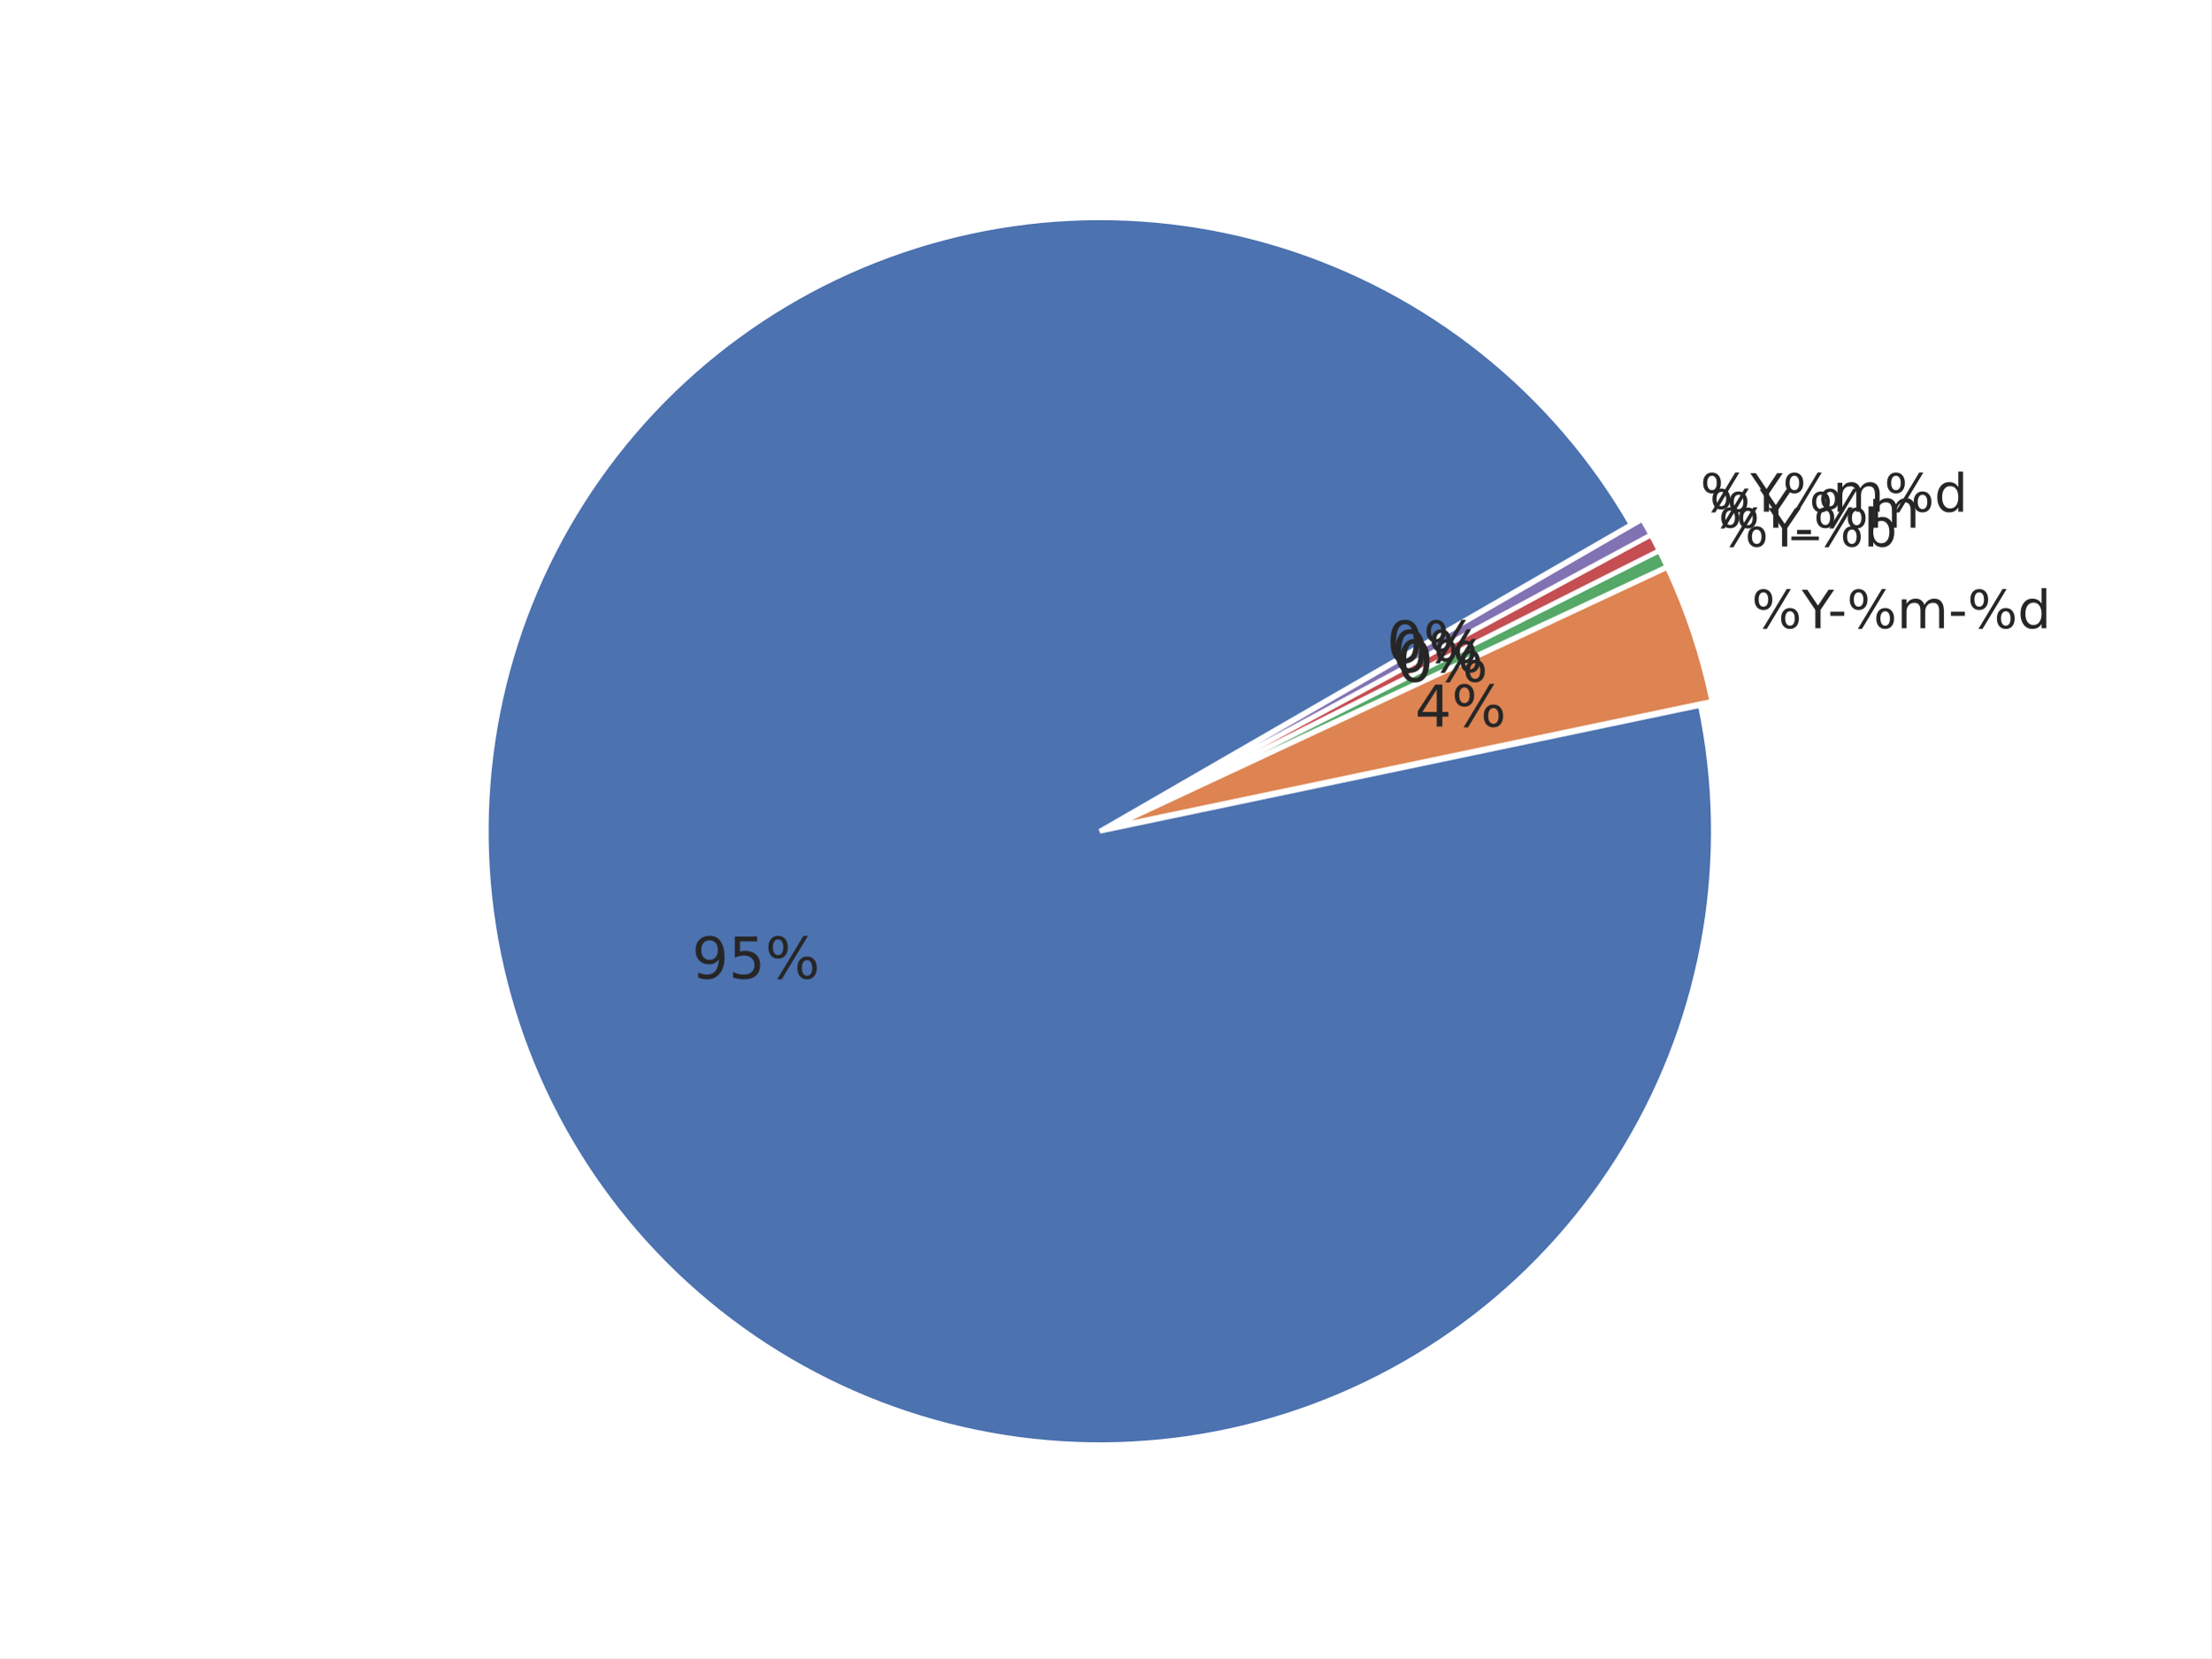
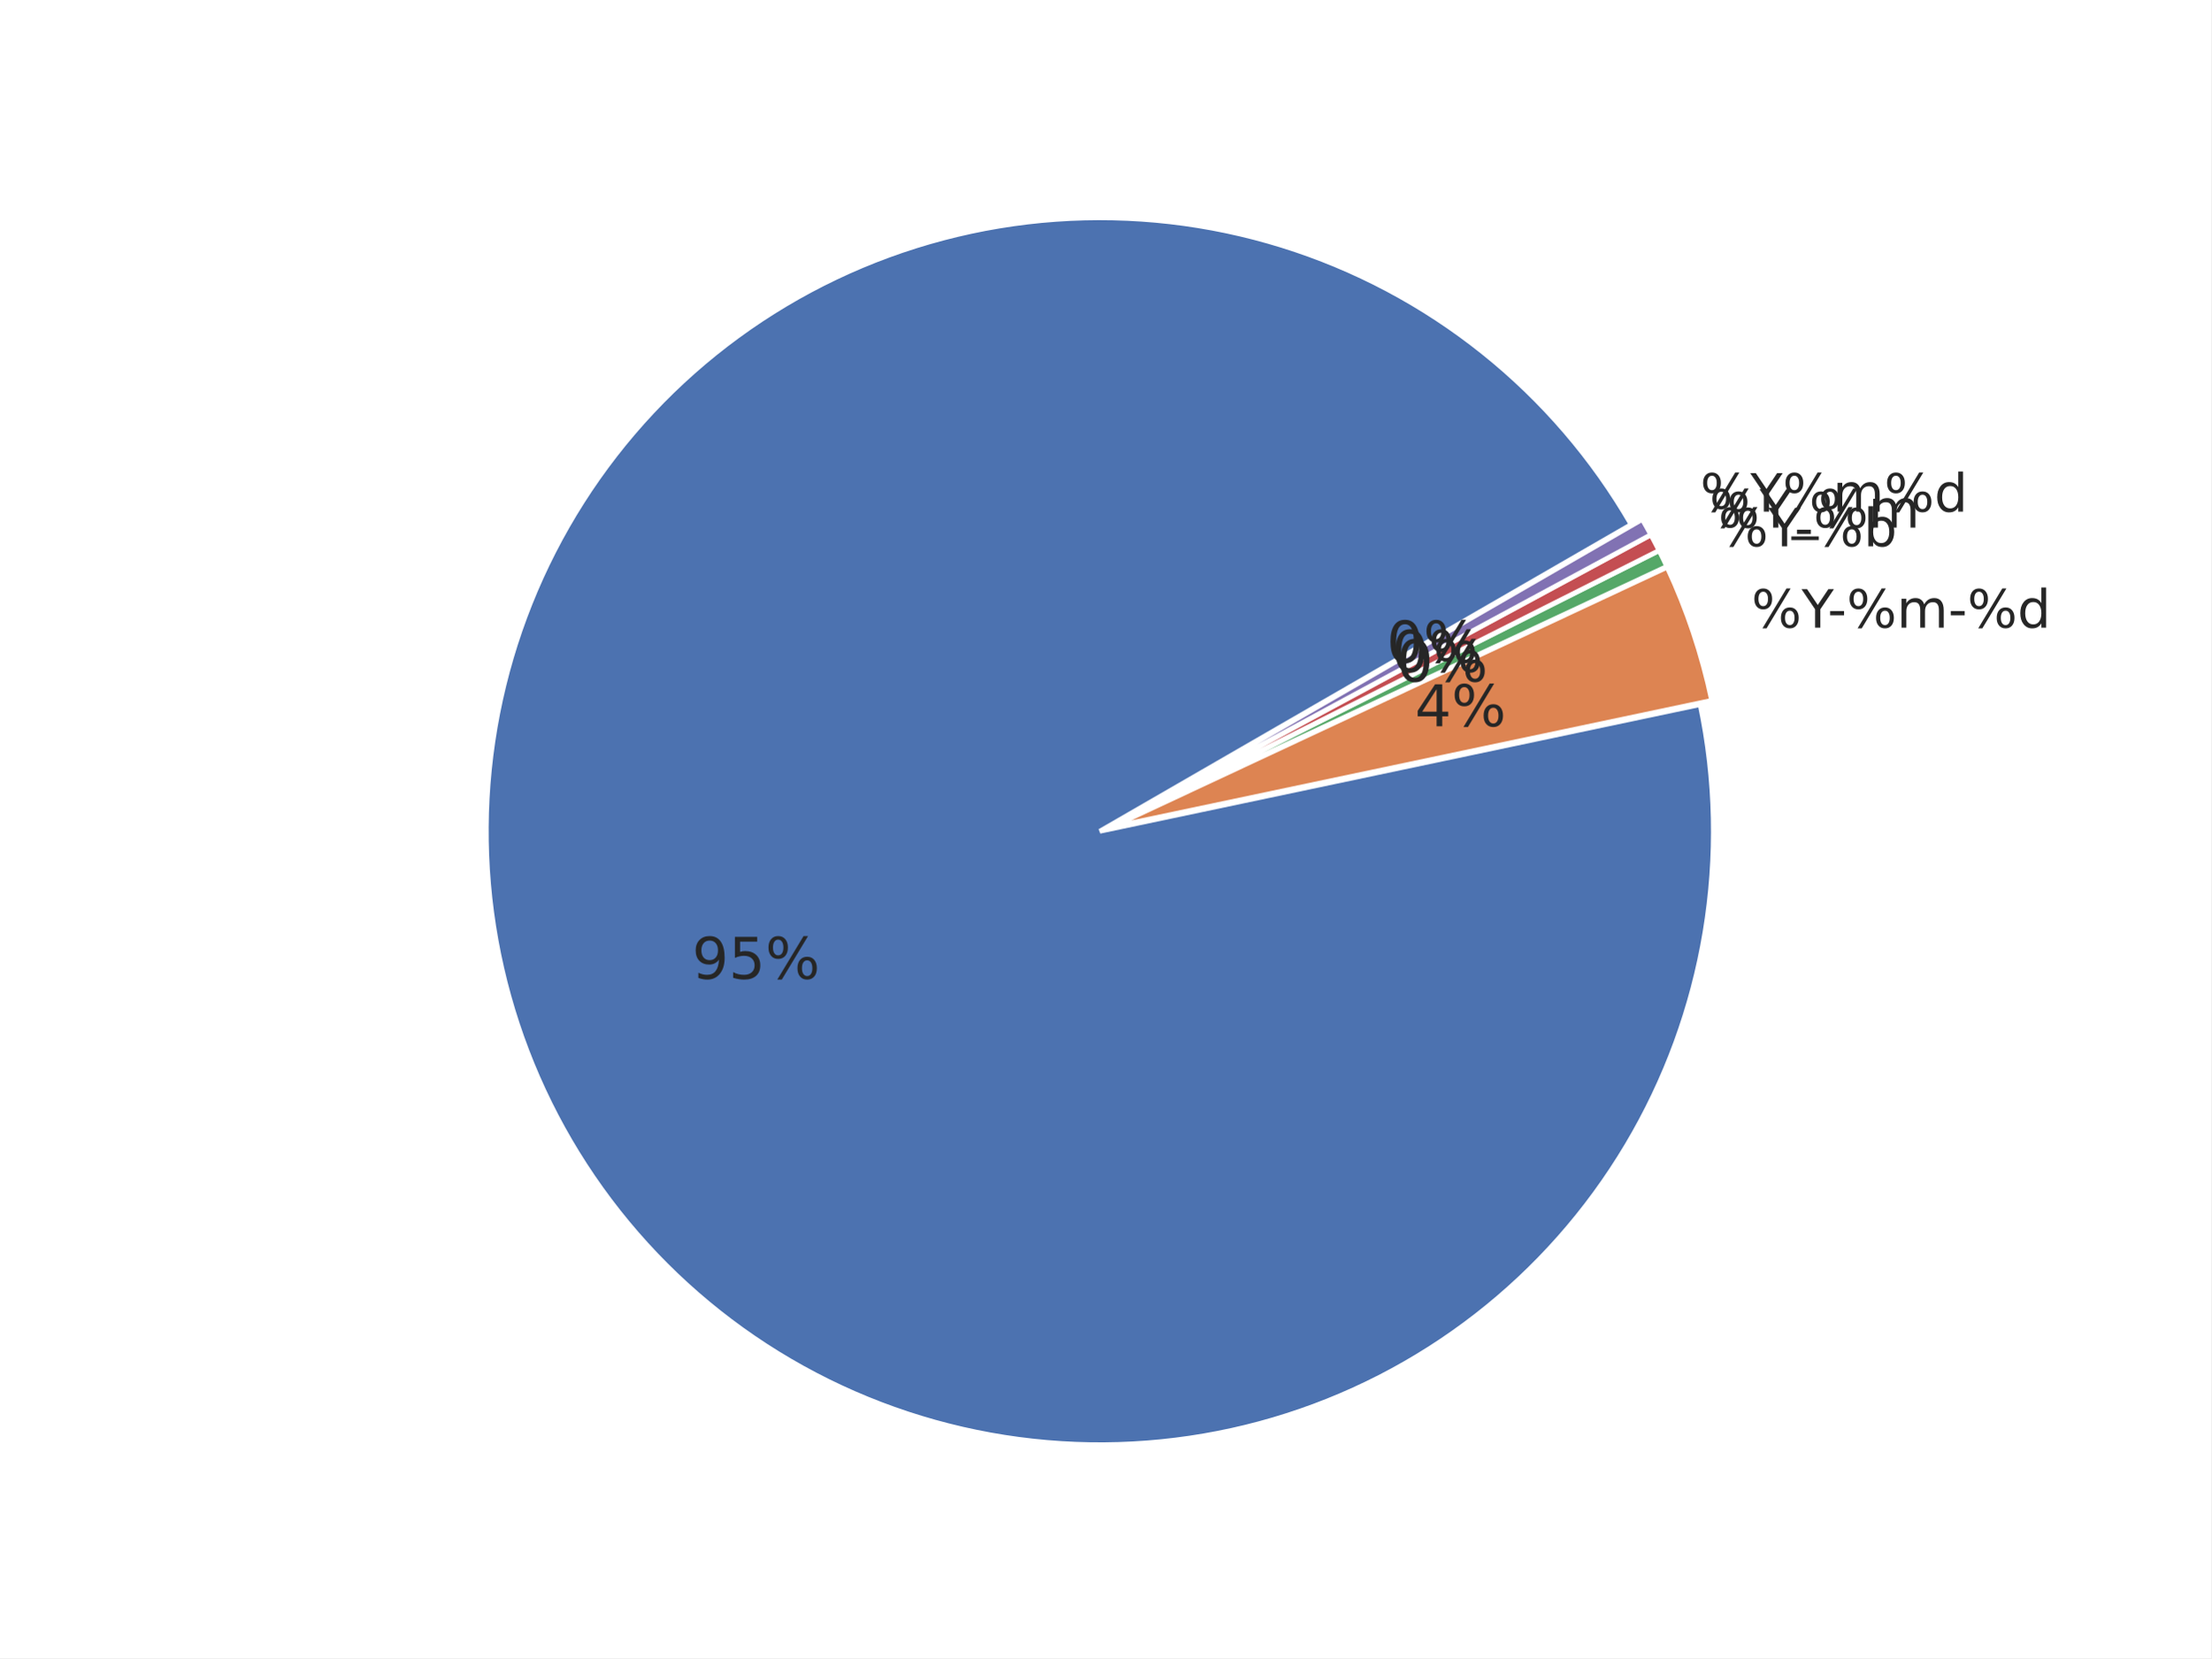
<svg xmlns="http://www.w3.org/2000/svg" xmlns:xlink="http://www.w3.org/1999/xlink" width="460.8pt" height="345.6pt" viewBox="0 0 460.8 345.6" version="1.1">
  <defs>
    <style type="text/css">*{stroke-linejoin: round; stroke-linecap: butt}</style>
  </defs>
  <g id="figure_1">
    <g id="patch_1">
      <path d="M 0 345.6  L 460.8 345.6  L 460.8 0  L 0 0  z " style="fill: #ffffff" />
    </g>
    <g id="axes_1">
      <g id="matplotlib.axis_1" />
      <g id="matplotlib.axis_2" />
      <g id="patch_2">
-         <path d="M 339.946 109.321  C 331.976 95.516 321.495 83.323 309.044 73.371  C 296.593 63.419 282.39 55.882 267.169 51.15  C 251.948 46.418 235.975 44.573 220.076 45.711  C 204.177 46.849 188.63 50.95 174.238 57.802  C 159.847 64.653 146.862 74.136 135.955 85.76  C 125.048 97.384 116.411 110.946 110.488 125.744  C 104.566 140.543 101.462 156.319 101.337 172.258  C 101.213 188.198 104.07 204.02 109.761 218.91  C 115.452 233.799 123.877 247.494 134.601 259.286  C 145.325 271.079 158.16 280.764 172.443 287.839  C 186.726 294.915 202.207 299.258 218.086 300.644  C 233.966 302.03 249.965 300.435 265.258 295.941  C 280.551 291.447 294.87 284.133 307.475 274.376  C 320.08 264.62 330.75 252.592 338.934 238.914  C 347.119 225.235 352.674 210.147 355.313 194.427  C 357.952 178.707 357.628 162.632 354.359 147.031  L 229.206 173.257  z " style="fill: #4c72b0; stroke: #ffffff; stroke-linejoin: miter" />
+         <path d="M 339.946 109.321  C 331.974 95.514 321.49 83.318 309.035 73.365  C 296.58 63.411 282.373 55.875 267.147 51.144  C 251.922 46.413 235.945 44.572 220.042 45.714  C 204.139 46.857 188.59 50.964 174.197 57.822  C 159.804 64.681 146.82 74.171 135.916 85.803  C 125.012 97.435 116.379 111.004 110.463 125.81  C 104.547 140.615 101.452 156.397 101.337 172.34  C 101.223 188.283 104.091 204.108 109.794 218.997  C 115.497 233.886 123.935 247.577 134.671 259.364  C 145.407 271.151 158.254 280.827 172.547 287.892  C 186.84 294.956 202.329 299.285 218.213 300.656  C 234.098 302.027 250.1 300.414 265.392 295.903  C 280.683 291.391 294.998 284.059 307.594 274.285  C 320.191 264.511 330.849 252.467 339.018 238.775  C 347.187 225.084 352.724 209.984 355.342 194.257  C 357.96 178.53 357.614 162.451 354.322 146.851  L 229.206 173.257  z " style="fill: #4c72b0; stroke: #ffffff; stroke-linejoin: miter" />
      </g>
      <g id="patch_3">
-         <path d="M 356.767 146.17  C 355.759 141.359 354.474 136.61 352.919 131.947  C 351.364 127.284 349.542 122.715 347.461 118.262  L 231.613 172.396  z " style="fill: #dd8452; stroke: #ffffff; stroke-linejoin: miter" />
+         <path d="M 356.728 145.988  C 355.718 141.2 354.434 136.475 352.882 131.835  C 351.33 127.194 349.513 122.647 347.439 118.215  L 231.613 172.394  z " style="fill: #dd8452; stroke: #ffffff; stroke-linejoin: miter" />
      </g>
      <g id="patch_4">
-         <path d="M 347.399 118.108  C 347.139 117.552 346.875 116.997 346.607 116.444  C 346.338 115.892 346.066 115.341 345.791 114.792  L 231.551 172.242  z " style="fill: #55a868; stroke: #ffffff; stroke-linejoin: miter" />
+         <path d="M 347.377 118.062  C 347.118 117.508 346.855 116.956 346.588 116.406  C 346.321 115.856 346.05 115.308 345.775 114.762  L 231.55 172.242  z " style="fill: #55a868; stroke: #ffffff; stroke-linejoin: miter" />
      </g>
      <g id="patch_5">
-         <path d="M 345.774 114.759  C 345.498 114.211 345.218 113.664 344.934 113.119  C 344.65 112.574 344.363 112.032 344.071 111.491  L 231.534 172.209  z " style="fill: #c44e52; stroke: #ffffff; stroke-linejoin: miter" />
+         <path d="M 345.759 114.729  C 345.484 114.183 345.205 113.639 344.922 113.096  C 344.64 112.554 344.353 112.014 344.063 111.476  L 231.534 172.209  z " style="fill: #c44e52; stroke: #ffffff; stroke-linejoin: miter" />
      </g>
      <g id="patch_6">
-         <path d="M 344.053 111.459  C 343.762 110.918 343.466 110.379 343.167 109.843  C 342.867 109.307 342.564 108.773 342.257 108.241  L 231.517 172.177  z " style="fill: #8172b3; stroke: #ffffff; stroke-linejoin: miter" />
+         <path d="M 344.045 111.444  C 343.755 110.906 343.461 110.37 343.163 109.836  C 342.865 109.302 342.563 108.77 342.257 108.241  L 231.516 172.177  z " style="fill: #8172b3; stroke: #ffffff; stroke-linejoin: miter" />
      </g>
      <g id="text_1">
-         <g style="fill: #262626" transform="translate(144.2028 203.9597) scale(0.12 -0.12)">
+         <g style="fill: #262626" transform="translate(144.223 204.0124) scale(0.12 -0.12)">
          <defs>
            <path id="DejaVuSans-39" d="M 703 97  L 703 672  Q 941 559 1184 500  Q 1428 441 1663 441  Q 2288 441 2617 861  Q 2947 1281 2994 2138  Q 2813 1869 2534 1725  Q 2256 1581 1919 1581  Q 1219 1581 811 2004  Q 403 2428 403 3163  Q 403 3881 828 4315  Q 1253 4750 1959 4750  Q 2769 4750 3195 4129  Q 3622 3509 3622 2328  Q 3622 1225 3098 567  Q 2575 -91 1691 -91  Q 1453 -91 1209 -44  Q 966 3 703 97  z M 1959 2075  Q 2384 2075 2632 2365  Q 2881 2656 2881 3163  Q 2881 3666 2632 3958  Q 2384 4250 1959 4250  Q 1534 4250 1286 3958  Q 1038 3666 1038 3163  Q 1038 2656 1286 2365  Q 1534 2075 1959 2075  z " transform="scale(0.015625)" />
            <path id="DejaVuSans-35" d="M 691 4666  L 3169 4666  L 3169 4134  L 1269 4134  L 1269 2991  Q 1406 3038 1543 3061  Q 1681 3084 1819 3084  Q 2600 3084 3056 2656  Q 3513 2228 3513 1497  Q 3513 744 3044 326  Q 2575 -91 1722 -91  Q 1428 -91 1123 -41  Q 819 9 494 109  L 494 744  Q 775 591 1075 516  Q 1375 441 1709 441  Q 2250 441 2565 725  Q 2881 1009 2881 1497  Q 2881 1984 2565 2268  Q 2250 2553 1709 2553  Q 1456 2553 1204 2497  Q 953 2441 691 2322  L 691 4666  z " transform="scale(0.015625)" />
            <path id="DejaVuSans-25" d="M 4653 2053  Q 4381 2053 4226 1822  Q 4072 1591 4072 1178  Q 4072 772 4226 539  Q 4381 306 4653 306  Q 4919 306 5073 539  Q 5228 772 5228 1178  Q 5228 1588 5073 1820  Q 4919 2053 4653 2053  z M 4653 2450  Q 5147 2450 5437 2106  Q 5728 1763 5728 1178  Q 5728 594 5436 251  Q 5144 -91 4653 -91  Q 4153 -91 3862 251  Q 3572 594 3572 1178  Q 3572 1766 3864 2108  Q 4156 2450 4653 2450  z M 1428 4353  Q 1159 4353 1004 4120  Q 850 3888 850 3481  Q 850 3069 1003 2837  Q 1156 2606 1428 2606  Q 1700 2606 1854 2837  Q 2009 3069 2009 3481  Q 2009 3884 1853 4118  Q 1697 4353 1428 4353  z M 4250 4750  L 4750 4750  L 1831 -91  L 1331 -91  L 4250 4750  z M 1428 4750  Q 1922 4750 2215 4408  Q 2509 4066 2509 3481  Q 2509 2891 2217 2550  Q 1925 2209 1428 2209  Q 931 2209 642 2551  Q 353 2894 353 3481  Q 353 4063 643 4406  Q 934 4750 1428 4750  z " transform="scale(0.015625)" />
          </defs>
          <use xlink:href="#DejaVuSans-39" />
          <use xlink:href="#DejaVuSans-35" x="63.623" />
          <use xlink:href="#DejaVuSans-25" x="127.246" />
        </g>
      </g>
      <g id="text_2">
-         <g style="fill: #262626" transform="translate(365.0499 130.9379) scale(0.11 -0.11)">
+         <g style="fill: #262626" transform="translate(365.0085 130.8138) scale(0.11 -0.11)">
          <defs>
            <path id="DejaVuSans-59" d="M -13 4666  L 666 4666  L 1959 2747  L 3244 4666  L 3922 4666  L 2272 2222  L 2272 0  L 1638 0  L 1638 2222  L -13 4666  z " transform="scale(0.015625)" />
            <path id="DejaVuSans-2d" d="M 313 2009  L 1997 2009  L 1997 1497  L 313 1497  L 313 2009  z " transform="scale(0.015625)" />
            <path id="DejaVuSans-6d" d="M 3328 2828  Q 3544 3216 3844 3400  Q 4144 3584 4550 3584  Q 5097 3584 5394 3201  Q 5691 2819 5691 2113  L 5691 0  L 5113 0  L 5113 2094  Q 5113 2597 4934 2840  Q 4756 3084 4391 3084  Q 3944 3084 3684 2787  Q 3425 2491 3425 1978  L 3425 0  L 2847 0  L 2847 2094  Q 2847 2600 2669 2842  Q 2491 3084 2119 3084  Q 1678 3084 1418 2786  Q 1159 2488 1159 1978  L 1159 0  L 581 0  L 581 3500  L 1159 3500  L 1159 2956  Q 1356 3278 1631 3431  Q 1906 3584 2284 3584  Q 2666 3584 2933 3390  Q 3200 3197 3328 2828  z " transform="scale(0.015625)" />
            <path id="DejaVuSans-64" d="M 2906 2969  L 2906 4863  L 3481 4863  L 3481 0  L 2906 0  L 2906 525  Q 2725 213 2448 61  Q 2172 -91 1784 -91  Q 1150 -91 751 415  Q 353 922 353 1747  Q 353 2572 751 3078  Q 1150 3584 1784 3584  Q 2172 3584 2448 3432  Q 2725 3281 2906 2969  z M 947 1747  Q 947 1113 1208 752  Q 1469 391 1925 391  Q 2381 391 2643 752  Q 2906 1113 2906 1747  Q 2906 2381 2643 2742  Q 2381 3103 1925 3103  Q 1469 3103 1208 2742  Q 947 2381 947 1747  z " transform="scale(0.015625)" />
          </defs>
          <use xlink:href="#DejaVuSans-25" />
          <use xlink:href="#DejaVuSans-59" x="95.02" />
          <use xlink:href="#DejaVuSans-2d" x="144.229" />
          <use xlink:href="#DejaVuSans-25" x="180.312" />
          <use xlink:href="#DejaVuSans-6d" x="275.332" />
          <use xlink:href="#DejaVuSans-2d" x="372.744" />
          <use xlink:href="#DejaVuSans-25" x="408.828" />
          <use xlink:href="#DejaVuSans-64" x="503.848" />
        </g>
      </g>
      <g id="text_3">
-         <g style="fill: #262626" transform="translate(294.8784 151.4379) scale(0.12 -0.12)">
+         <g style="fill: #262626" transform="translate(294.8556 151.3697) scale(0.12 -0.12)">
          <defs>
            <path id="DejaVuSans-34" d="M 2419 4116  L 825 1625  L 2419 1625  L 2419 4116  z M 2253 4666  L 3047 4666  L 3047 1625  L 3713 1625  L 3713 1100  L 3047 1100  L 3047 0  L 2419 0  L 2419 1100  L 313 1100  L 313 1709  L 2253 4666  z " transform="scale(0.015625)" />
          </defs>
          <use xlink:href="#DejaVuSans-34" />
          <use xlink:href="#DejaVuSans-25" x="63.623" />
        </g>
      </g>
      <g id="text_4">
-         <g style="fill: #262626" transform="translate(358.1121 113.9) scale(0.11 -0.11)">
+         <g style="fill: #262626" transform="translate(358.0917 113.8579) scale(0.11 -0.11)">
          <defs>
            <path id="DejaVuSans-62" d="M 3116 1747  Q 3116 2381 2855 2742  Q 2594 3103 2138 3103  Q 1681 3103 1420 2742  Q 1159 2381 1159 1747  Q 1159 1113 1420 752  Q 1681 391 2138 391  Q 2594 391 2855 752  Q 3116 1113 3116 1747  z M 1159 2969  Q 1341 3281 1617 3432  Q 1894 3584 2278 3584  Q 2916 3584 3314 3078  Q 3713 2572 3713 1747  Q 3713 922 3314 415  Q 2916 -91 2278 -91  Q 1894 -91 1617 61  Q 1341 213 1159 525  L 1159 0  L 581 0  L 581 4863  L 1159 4863  L 1159 2969  z " transform="scale(0.015625)" />
          </defs>
          <use xlink:href="#DejaVuSans-25" />
          <use xlink:href="#DejaVuSans-59" x="95.02" />
          <use xlink:href="#DejaVuSans-2d" x="144.229" />
          <use xlink:href="#DejaVuSans-25" x="180.312" />
          <use xlink:href="#DejaVuSans-62" x="275.332" />
        </g>
      </g>
      <g id="text_5">
-         <g style="fill: #262626" transform="translate(291.0657 142.0747) scale(0.12 -0.12)">
+         <g style="fill: #262626" transform="translate(291.0545 142.0516) scale(0.12 -0.12)">
          <defs>
            <path id="DejaVuSans-30" d="M 2034 4250  Q 1547 4250 1301 3770  Q 1056 3291 1056 2328  Q 1056 1369 1301 889  Q 1547 409 2034 409  Q 2525 409 2770 889  Q 3016 1369 3016 2328  Q 3016 3291 2770 3770  Q 2525 4250 2034 4250  z M 2034 4750  Q 2819 4750 3233 4129  Q 3647 3509 3647 2328  Q 3647 1150 3233 529  Q 2819 -91 2034 -91  Q 1250 -91 836 529  Q 422 1150 422 2328  Q 422 3509 836 4129  Q 1250 4750 2034 4750  z " transform="scale(0.015625)" />
          </defs>
          <use xlink:href="#DejaVuSans-30" />
          <use xlink:href="#DejaVuSans-25" x="63.623" />
        </g>
      </g>
      <g id="text_6">
-         <g style="fill: #262626" transform="translate(356.2742 109.9952) scale(0.11 -0.11)">
+         <g style="fill: #262626" transform="translate(356.2613 109.9703) scale(0.11 -0.11)">
          <defs>
            <path id="DejaVuSans-5f" d="M 3263 -1063  L 3263 -1509  L -63 -1509  L -63 -1063  L 3263 -1063  z " transform="scale(0.015625)" />
          </defs>
          <use xlink:href="#DejaVuSans-25" />
          <use xlink:href="#DejaVuSans-59" x="95.02" />
          <use xlink:href="#DejaVuSans-5f" x="156.104" />
          <use xlink:href="#DejaVuSans-25" x="206.104" />
          <use xlink:href="#DejaVuSans-6d" x="301.123" />
        </g>
      </g>
      <g id="text_7">
-         <g style="fill: #262626" transform="translate(290.0557 140.0663) scale(0.12 -0.12)">
+         <g style="fill: #262626" transform="translate(290.0486 140.0526) scale(0.12 -0.12)">
          <use xlink:href="#DejaVuSans-30" />
          <use xlink:href="#DejaVuSans-25" x="63.623" />
        </g>
      </g>
      <g id="text_8">
-         <g style="fill: #262626" transform="translate(354.3318 106.6451) scale(0.11 -0.11)">
+         <g style="fill: #262626" transform="translate(354.3272 106.6369) scale(0.11 -0.11)">
          <use xlink:href="#DejaVuSans-25" />
          <use xlink:href="#DejaVuSans-59" x="95.02" />
          <use xlink:href="#DejaVuSans-25" x="156.104" />
          <use xlink:href="#DejaVuSans-6d" x="251.123" />
          <use xlink:href="#DejaVuSans-25" x="348.535" />
          <use xlink:href="#DejaVuSans-64" x="443.555" />
        </g>
      </g>
      <g id="text_9">
-         <g style="fill: #262626" transform="translate(288.9882 138.0878) scale(0.12 -0.12)">
+         <g style="fill: #262626" transform="translate(288.9857 138.0833) scale(0.12 -0.12)">
          <use xlink:href="#DejaVuSans-30" />
          <use xlink:href="#DejaVuSans-25" x="63.623" />
        </g>
      </g>
    </g>
  </g>
</svg>
